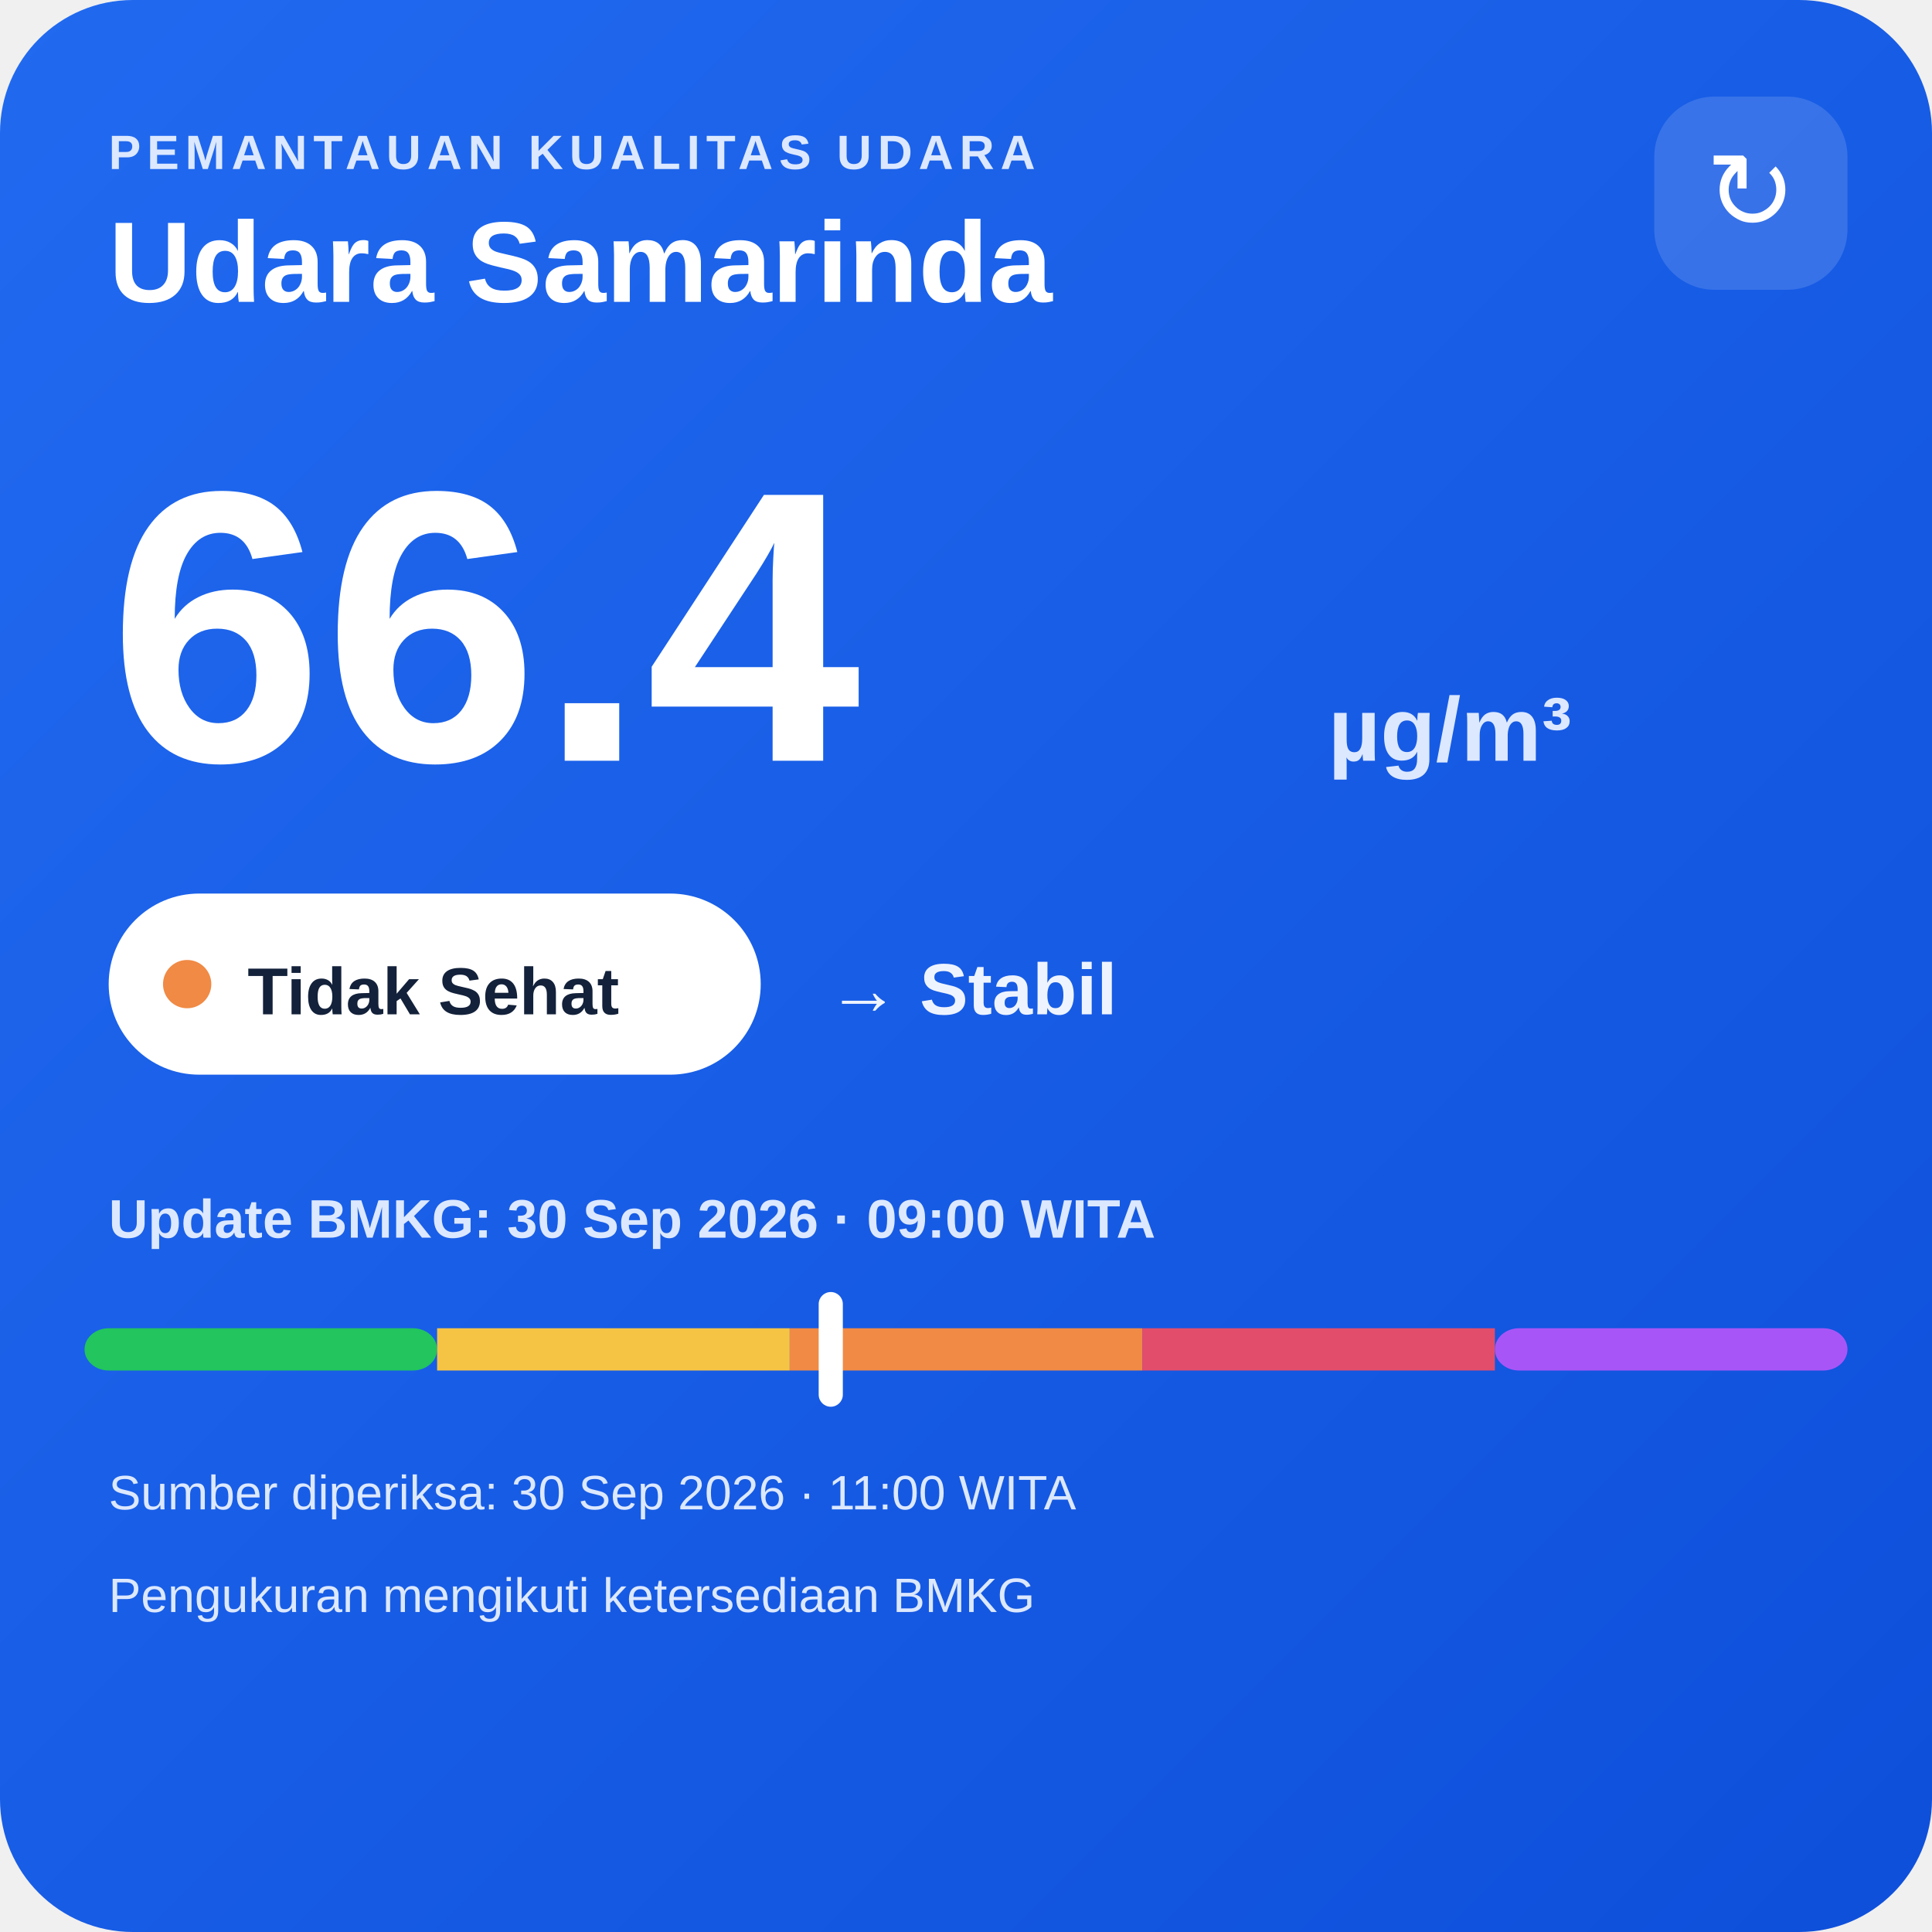
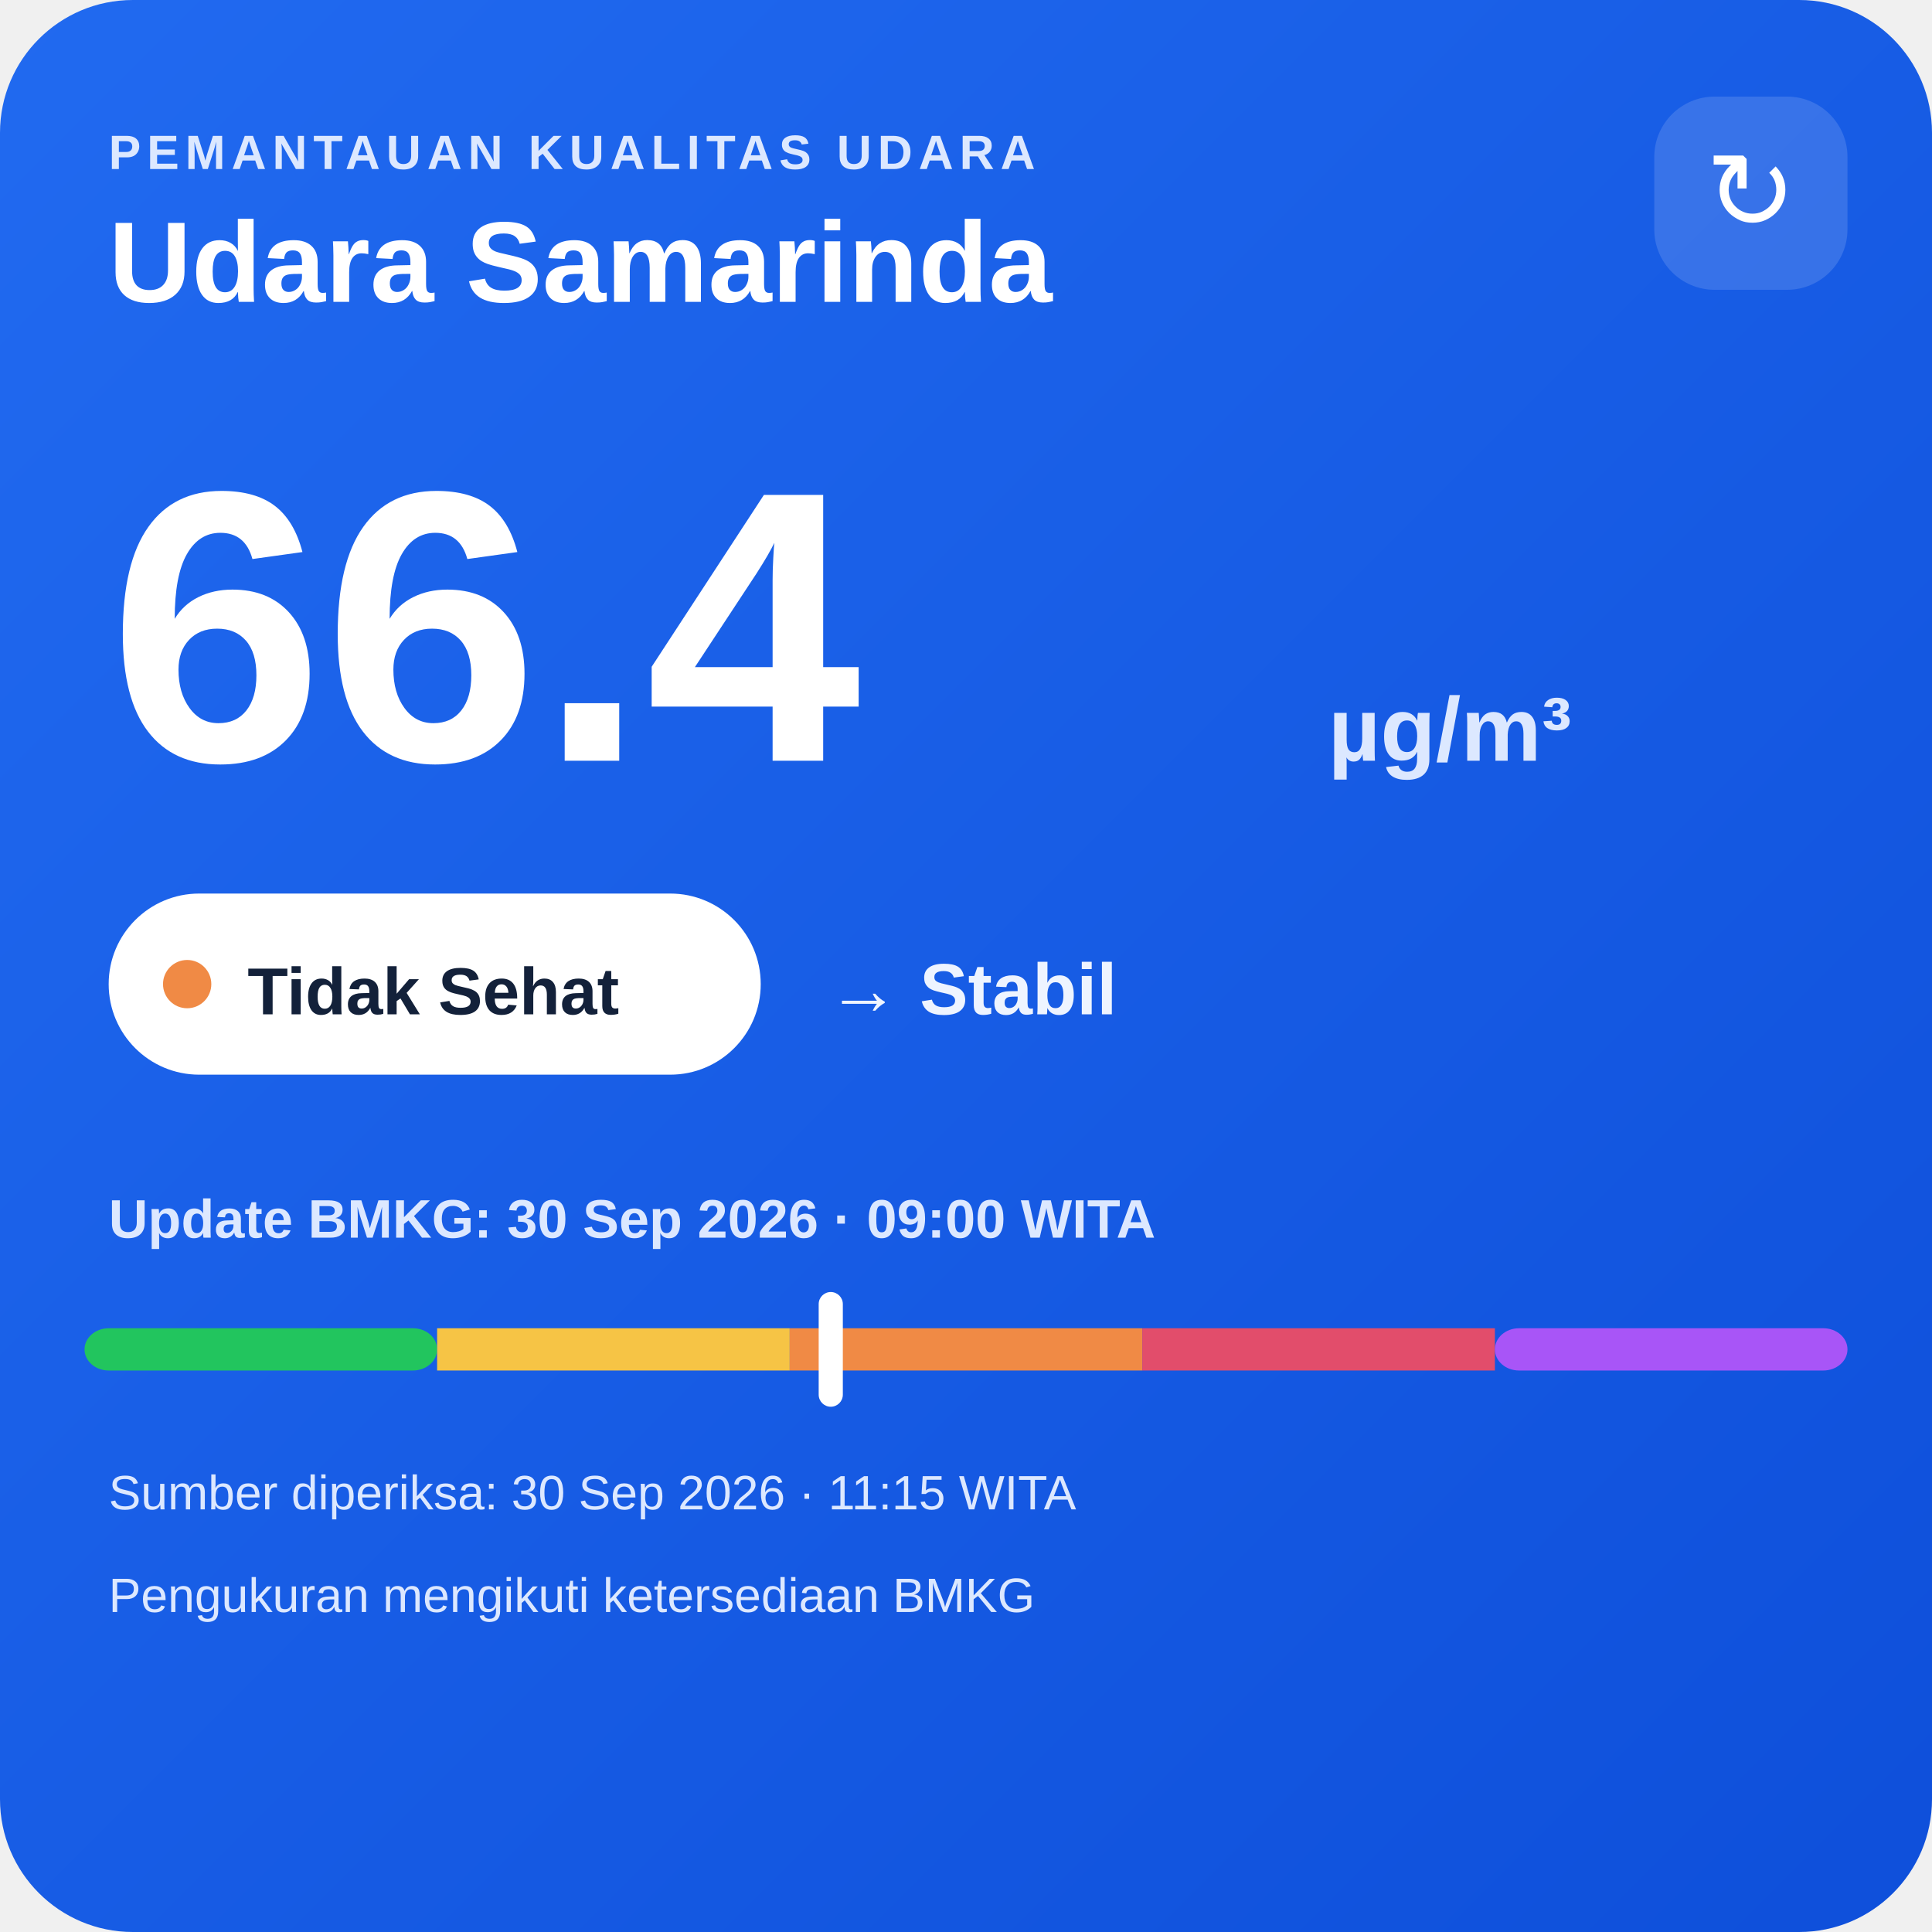
<svg xmlns="http://www.w3.org/2000/svg" width="320" height="320" viewBox="0 0 320 320">
  <defs>
    <linearGradient id="bg" x1="0" y1="0" x2="1" y2="1">
      <stop offset="0" stop-color="#216af0" />
      <stop offset="1" stop-color="#0e4fda" />
    </linearGradient>
  </defs>
  <rect width="320" height="320" rx="22" fill="url(#bg)" />
  <text x="18" y="28" fill="#dce8ff" font-family="Arial,sans-serif" font-size="8" font-weight="700" letter-spacing="1">PEMANTAUAN KUALITAS UDARA</text>
  <text x="18" y="50" fill="#ffffff" font-family="Arial,sans-serif" font-size="19" font-weight="700">Udara Samarinda</text>
  <rect x="274" y="16" width="32" height="32" rx="10" fill="#ffffff" fill-opacity=".14" />
  <text x="290" y="38" text-anchor="middle" fill="#ffffff" font-family="Arial,sans-serif" font-size="18">↻</text>
  <text x="18" y="126" fill="#ffffff" font-family="Arial,sans-serif" font-size="64" font-weight="800">66.4</text>
  <text x="220" y="126" fill="#dce8ff" font-family="Arial,sans-serif" font-size="15" font-weight="700">µg/m³</text>
  <rect x="18" y="148" width="108" height="30" rx="15" fill="#ffffff" />
  <circle cx="31" cy="163" r="4" fill="#f08a45" />
  <text x="41" y="168" fill="#13213a" font-family="Arial,sans-serif" font-size="11" font-weight="700">Tidak Sehat</text>
  <text x="137" y="168" fill="#eef4ff" font-family="Arial,sans-serif" font-size="12" font-weight="700">→ Stabil</text>
  <text x="18" y="205" fill="#dce8ff" font-family="Arial,sans-serif" font-size="9" font-weight="700">Update BMKG: 30 Sep 2026 · 09:00 WITA</text>
  <rect x="14" y="220" width="58.4" height="7" rx="4" fill="#22c55e" />
  <rect x="72.4" y="220" width="58.4" height="7" fill="#f6c445" />
  <rect x="130.8" y="220" width="58.4" height="7" fill="#f08a45" />
  <rect x="189.2" y="220" width="58.4" height="7" fill="#e24d6b" />
  <rect x="247.6" y="220" width="58.4" height="7" rx="4" fill="#a855f7" />
  <rect x="135.6" y="214" width="4" height="19" rx="2" fill="#ffffff" />
-   <text x="18" y="250" fill="#dce8ff" font-family="Arial,sans-serif" font-size="8">Sumber diperiksa: 30 Sep 2026 · 11:00 WITA</text>
+   <text x="18" y="250" fill="#dce8ff" font-family="Arial,sans-serif" font-size="8">Sumber diperiksa: 30 Sep 2026 · 11:15 WITA</text>
  <text x="18" y="267" fill="#dce8ff" font-family="Arial,sans-serif" font-size="8">Pengukuran mengikuti ketersediaan BMKG</text>
</svg>
